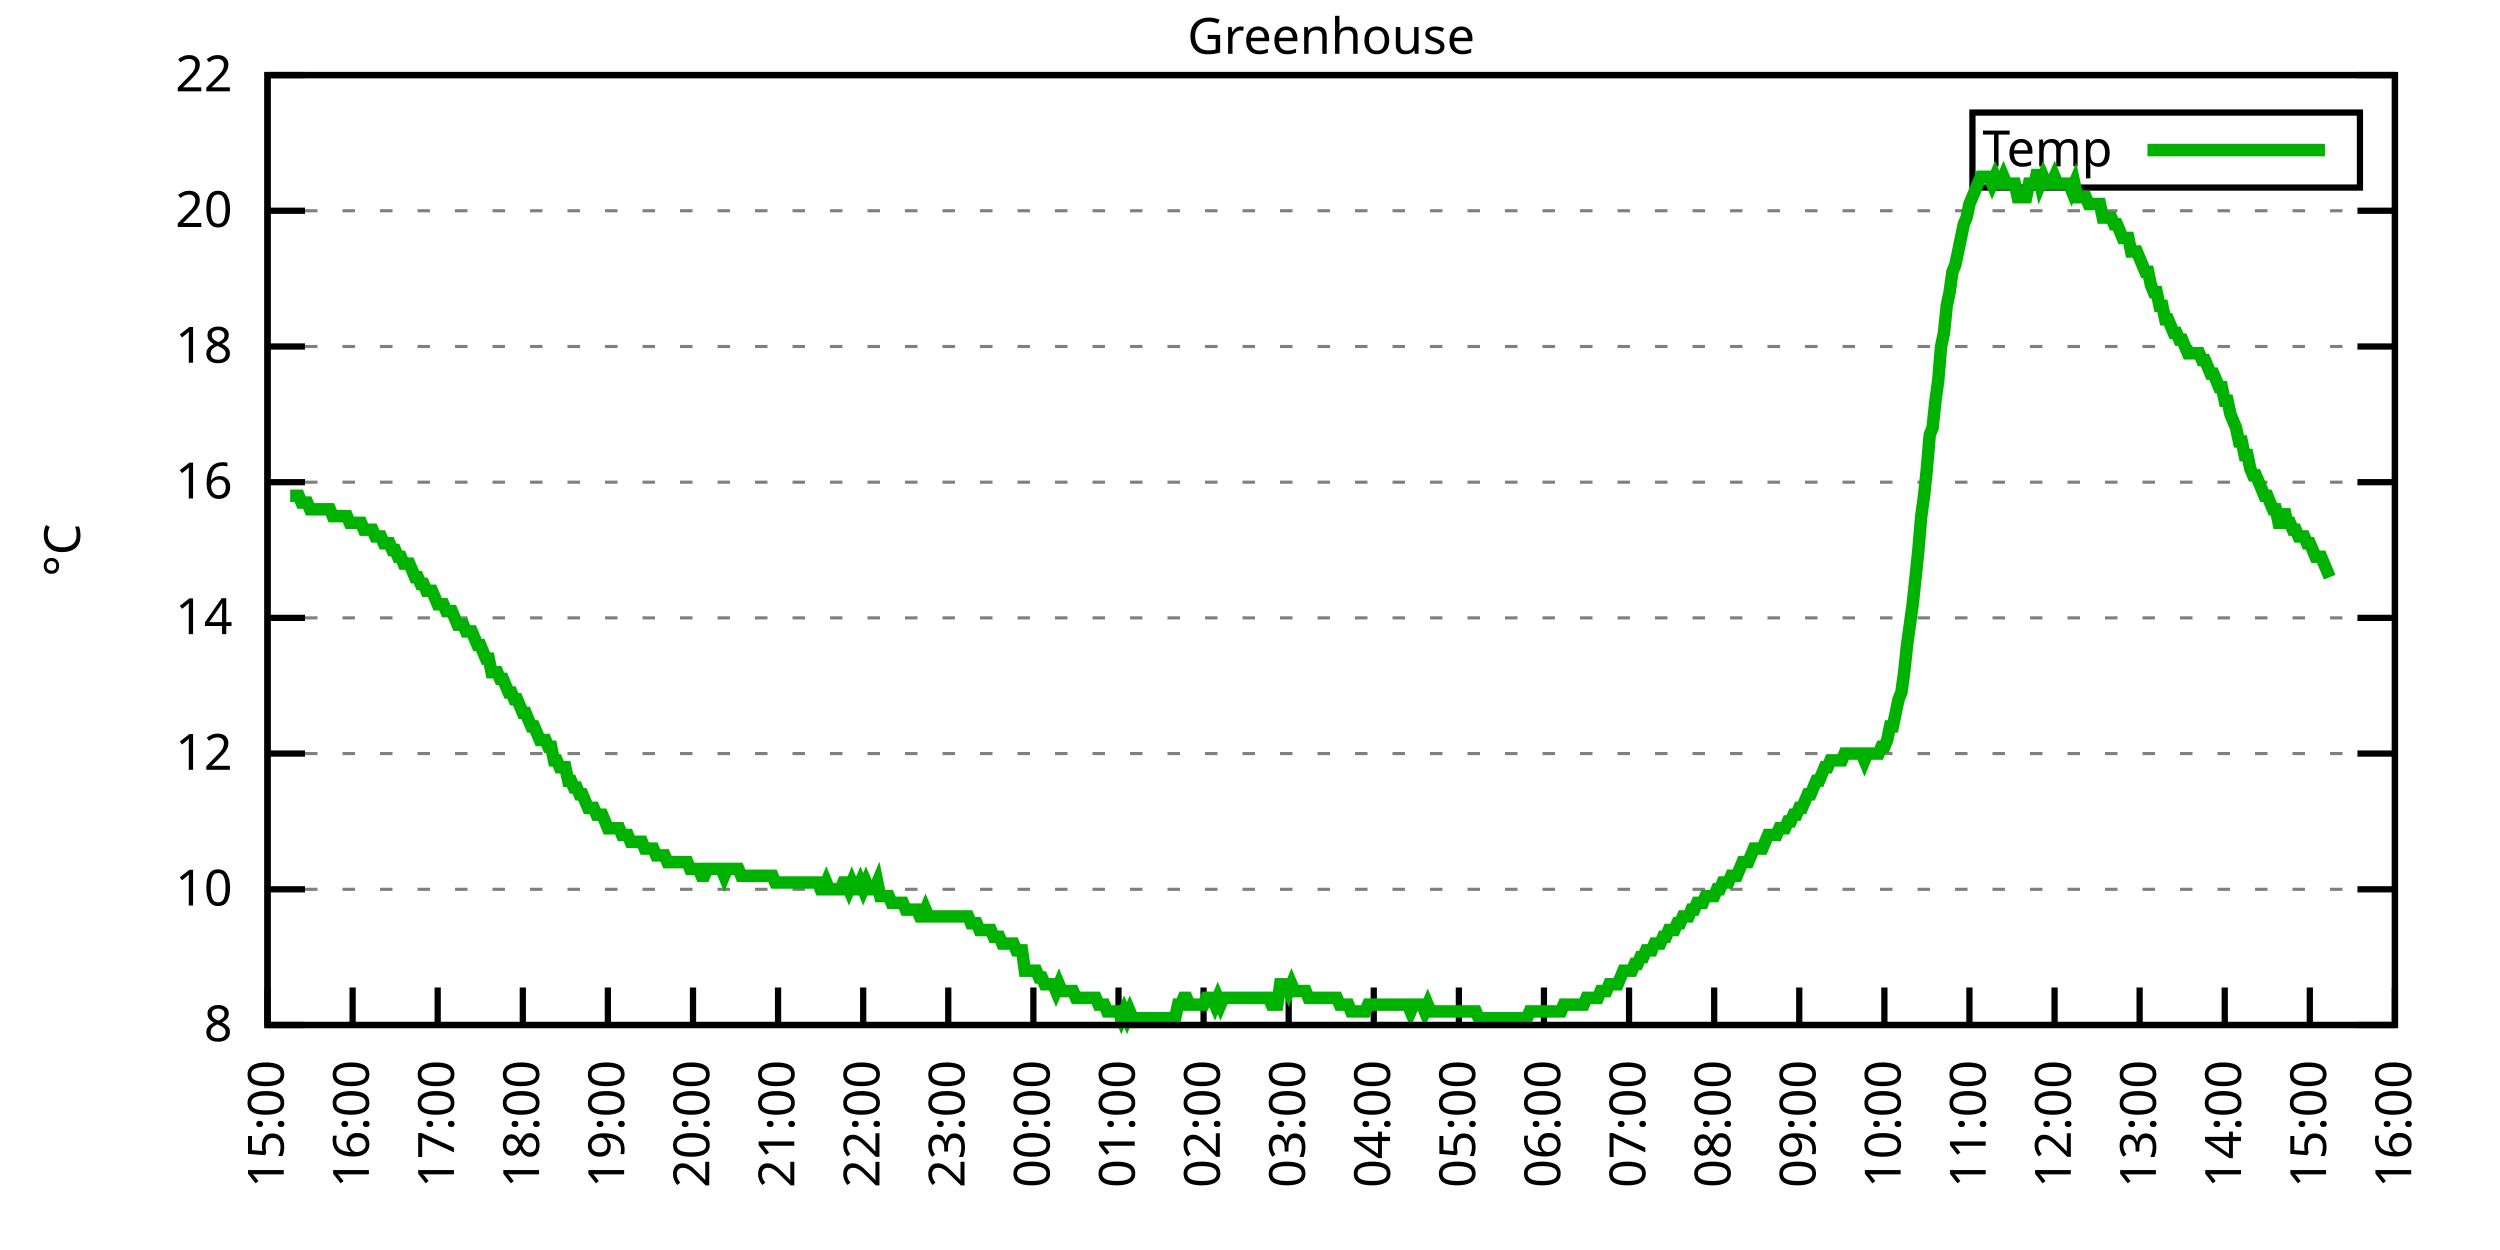
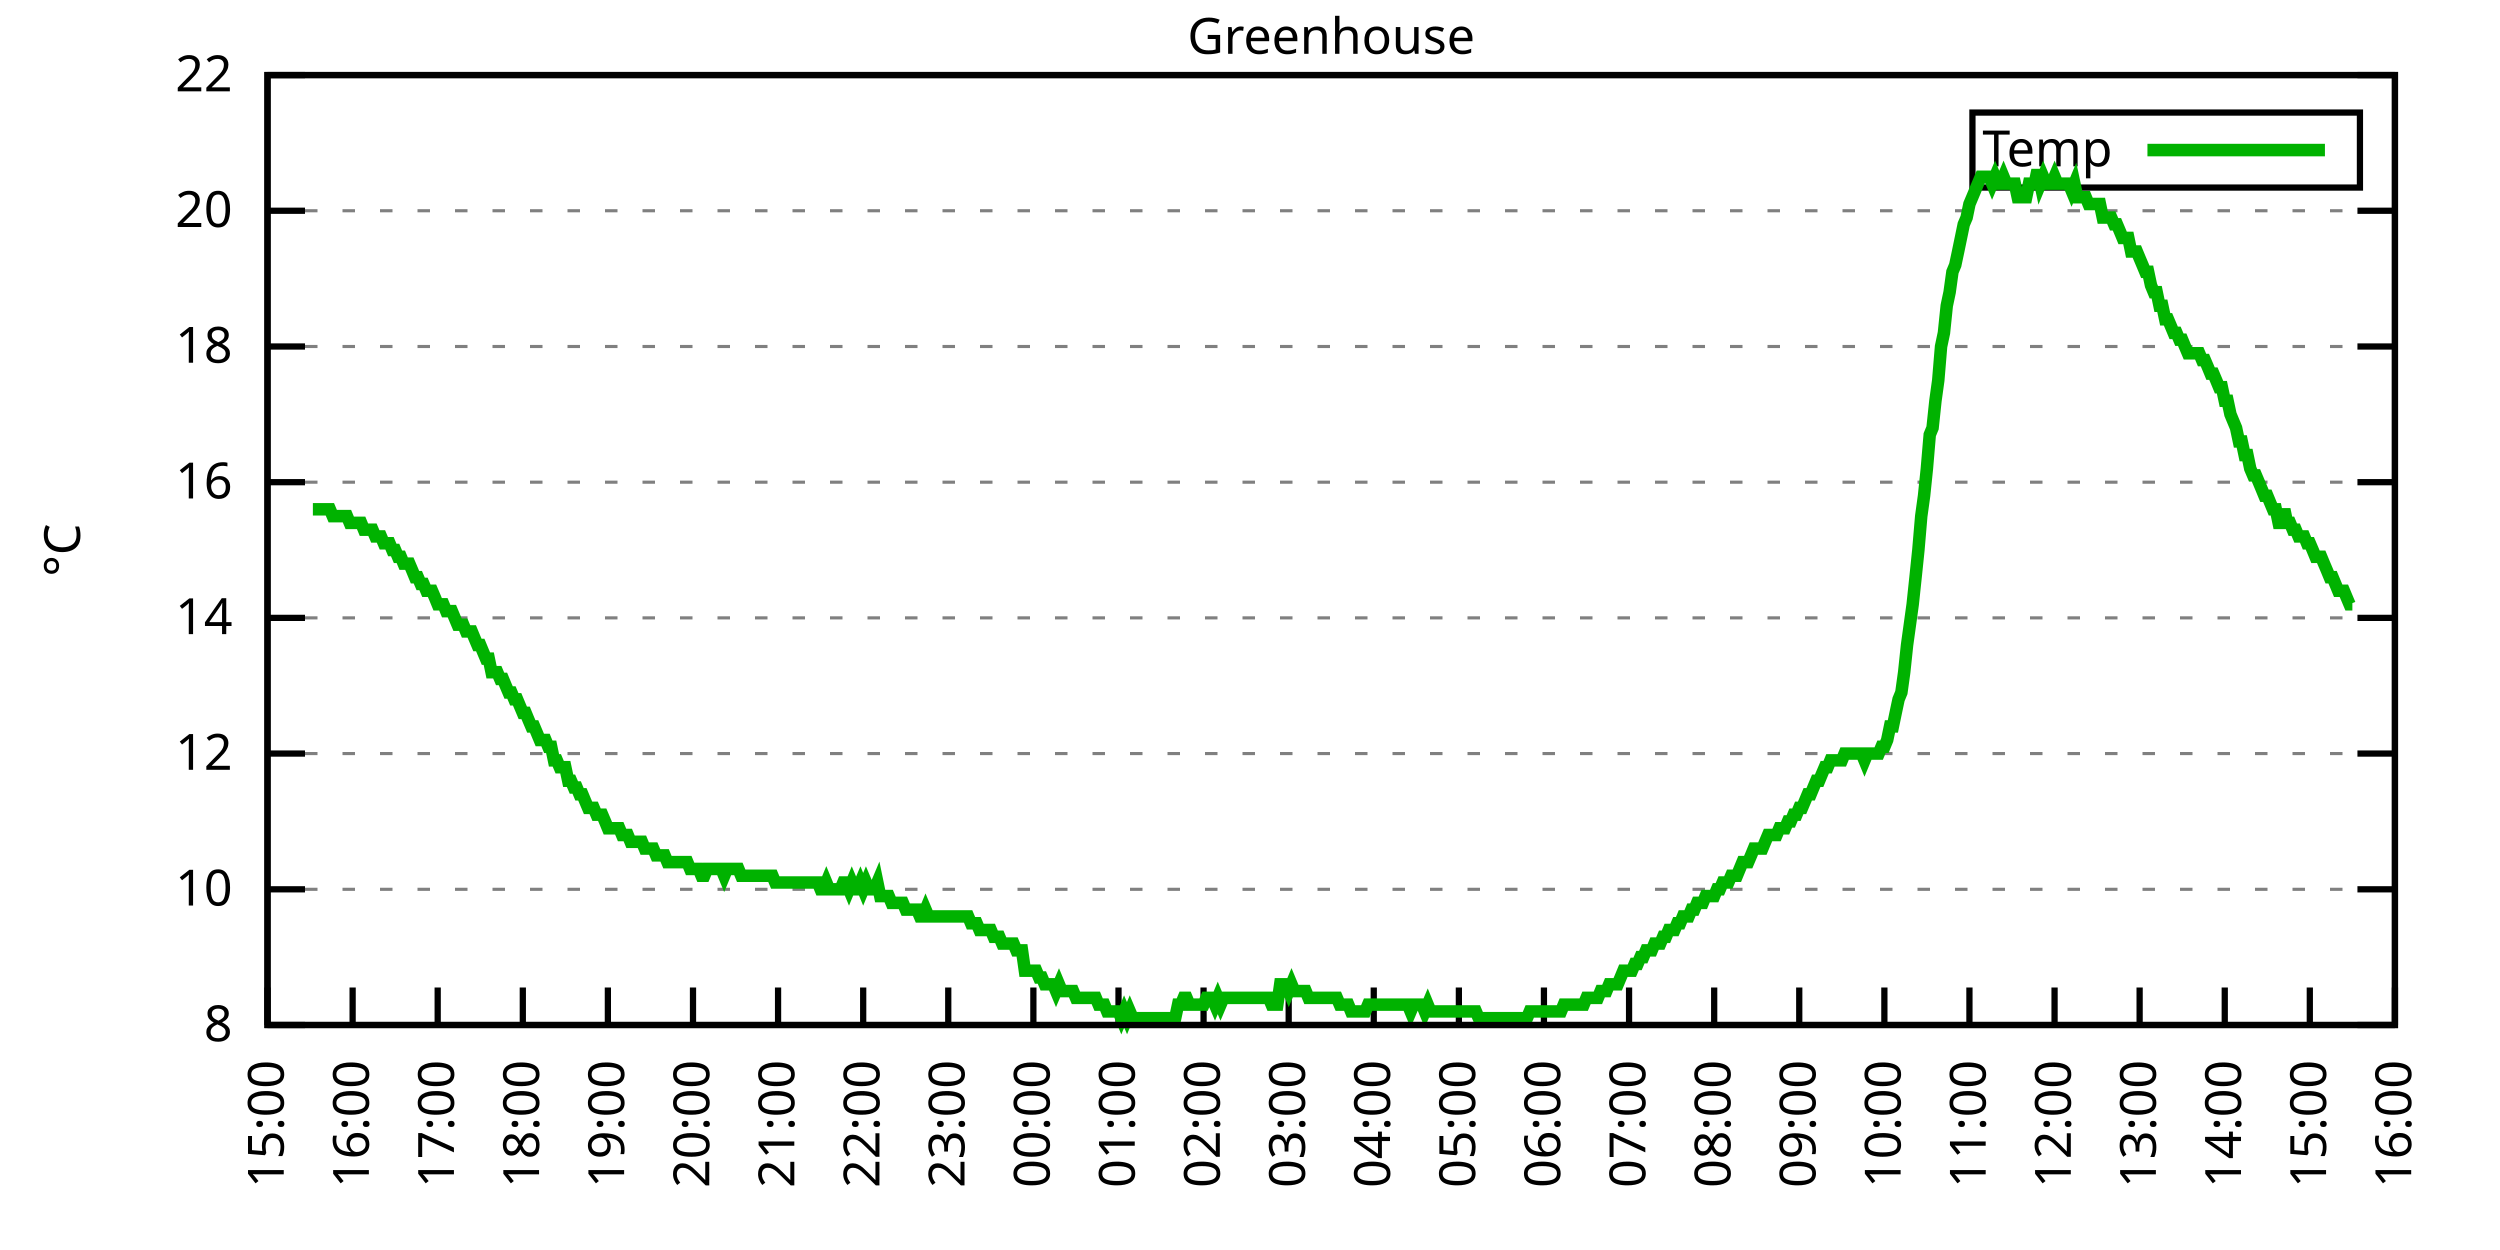
<svg xmlns="http://www.w3.org/2000/svg" xmlns:xlink="http://www.w3.org/1999/xlink" width="400" height="200" viewBox="0 0 400 200">
  <g id="gnuplot_canvas">
    <rect x="0" y="0" width="400" height="200" fill="none" />
    <defs>
      <circle id="gpDot" r="0.5" stroke-width="0.5" stroke="currentColor" />
      <path id="gpPt0" stroke-width="0.333" stroke="currentColor" d="M-1,0 h2 M0,-1 v2" />
      <path id="gpPt1" stroke-width="0.333" stroke="currentColor" d="M-1,-1 L1,1 M1,-1 L-1,1" />
      <path id="gpPt2" stroke-width="0.333" stroke="currentColor" d="M-1,0 L1,0 M0,-1 L0,1 M-1,-1 L1,1 M-1,1 L1,-1" />
      <rect id="gpPt3" stroke-width="0.333" stroke="currentColor" x="-1" y="-1" width="2" height="2" />
      <rect id="gpPt4" stroke-width="0.333" stroke="currentColor" fill="currentColor" x="-1" y="-1" width="2" height="2" />
      <circle id="gpPt5" stroke-width="0.333" stroke="currentColor" cx="0" cy="0" r="1" />
      <use xlink:href="#gpPt5" id="gpPt6" fill="currentColor" stroke="none" />
      <path id="gpPt7" stroke-width="0.333" stroke="currentColor" d="M0,-1.33 L-1.33,0.67 L1.33,0.67 z" />
      <use xlink:href="#gpPt7" id="gpPt8" fill="currentColor" stroke="none" />
      <use xlink:href="#gpPt7" id="gpPt9" stroke="currentColor" transform="rotate(180)" />
      <use xlink:href="#gpPt9" id="gpPt10" fill="currentColor" stroke="none" />
      <use xlink:href="#gpPt3" id="gpPt11" stroke="currentColor" transform="rotate(45)" />
      <use xlink:href="#gpPt11" id="gpPt12" fill="currentColor" stroke="none" />
      <path id="gpPt13" stroke-width="0.333" stroke="currentColor" d="M0,1.330 L1.265,0.411 L0.782,-1.067 L-0.782,-1.076 L-1.265,0.411 z" />
      <use xlink:href="#gpPt13" id="gpPt14" fill="currentColor" stroke="none" />
      <filter id="textbox" filterUnits="objectBoundingBox" x="0" y="0" height="1" width="1">
        <feFlood flood-color="white" flood-opacity="1" result="bgnd" />
        <feComposite in="SourceGraphic" in2="bgnd" operator="atop" />
      </filter>
      <filter id="greybox" filterUnits="objectBoundingBox" x="0" y="0" height="1" width="1">
        <feFlood flood-color="lightgrey" flood-opacity="1" result="grey" />
        <feComposite in="SourceGraphic" in2="grey" operator="atop" />
      </filter>
    </defs>
    <g fill="none" color="white" stroke="currentColor" stroke-width="1.00" stroke-linecap="butt" stroke-linejoin="miter">
</g>
    <g fill="none" color="black" stroke="currentColor" stroke-width="1.00" stroke-linecap="butt" stroke-linejoin="miter">
      <g stroke="none" shape-rendering="crispEdges">
        <polygon fill="rgb(255, 255, 255)" points="42.80,164.00 383.18,164.00 383.18,12.02 42.80,12.02 " />
      </g>
    </g>
    <g fill="none" color="black" stroke="currentColor" stroke-width="1.00" stroke-linecap="butt" stroke-linejoin="miter">
</g>
    <g fill="none" color="black" stroke="black" stroke-width="0.50" stroke-linecap="butt" stroke-linejoin="miter">
</g>
    <g fill="none" color="gray" stroke="currentColor" stroke-width="0.50" stroke-linecap="butt" stroke-linejoin="miter">
      <path stroke="gray" stroke-dasharray="2,4" class="gridline" d="M42.80,164.00 L383.19,164.00  " />
    </g>
    <g fill="none" color="gray" stroke="gray" stroke-width="1.00" stroke-linecap="butt" stroke-linejoin="miter">
</g>
    <g fill="none" color="black" stroke="currentColor" stroke-width="1.00" stroke-linecap="butt" stroke-linejoin="miter">
      <path stroke="black" d="M42.80,164.00 L48.80,164.00 M383.19,164.00 L377.19,164.00  " />
      <g transform="translate(37.20,166.60)" stroke="none" fill="black" font-family="Sans" font-size="8.00" text-anchor="end">
        <text>
          <tspan font-family="Sans"> 8</tspan>
        </text>
      </g>
    </g>
    <g fill="none" color="black" stroke="currentColor" stroke-width="1.00" stroke-linecap="butt" stroke-linejoin="miter">
</g>
    <g fill="none" color="black" stroke="black" stroke-width="0.50" stroke-linecap="butt" stroke-linejoin="miter">
</g>
    <g fill="none" color="gray" stroke="currentColor" stroke-width="0.50" stroke-linecap="butt" stroke-linejoin="miter">
      <path stroke="gray" stroke-dasharray="2,4" class="gridline" d="M42.80,142.29 L383.19,142.29  " />
    </g>
    <g fill="none" color="gray" stroke="gray" stroke-width="1.00" stroke-linecap="butt" stroke-linejoin="miter">
</g>
    <g fill="none" color="black" stroke="currentColor" stroke-width="1.00" stroke-linecap="butt" stroke-linejoin="miter">
      <path stroke="black" d="M42.80,142.29 L48.80,142.29 M383.19,142.29 L377.19,142.29  " />
      <g transform="translate(37.20,144.89)" stroke="none" fill="black" font-family="Sans" font-size="8.00" text-anchor="end">
        <text>
          <tspan font-family="Sans"> 10</tspan>
        </text>
      </g>
    </g>
    <g fill="none" color="black" stroke="currentColor" stroke-width="1.00" stroke-linecap="butt" stroke-linejoin="miter">
</g>
    <g fill="none" color="black" stroke="black" stroke-width="0.50" stroke-linecap="butt" stroke-linejoin="miter">
</g>
    <g fill="none" color="gray" stroke="currentColor" stroke-width="0.50" stroke-linecap="butt" stroke-linejoin="miter">
      <path stroke="gray" stroke-dasharray="2,4" class="gridline" d="M42.80,120.57 L383.19,120.57  " />
    </g>
    <g fill="none" color="gray" stroke="gray" stroke-width="1.00" stroke-linecap="butt" stroke-linejoin="miter">
</g>
    <g fill="none" color="black" stroke="currentColor" stroke-width="1.00" stroke-linecap="butt" stroke-linejoin="miter">
      <path stroke="black" d="M42.80,120.57 L48.80,120.57 M383.19,120.57 L377.19,120.57  " />
      <g transform="translate(37.20,123.17)" stroke="none" fill="black" font-family="Sans" font-size="8.00" text-anchor="end">
        <text>
          <tspan font-family="Sans"> 12</tspan>
        </text>
      </g>
    </g>
    <g fill="none" color="black" stroke="currentColor" stroke-width="1.00" stroke-linecap="butt" stroke-linejoin="miter">
</g>
    <g fill="none" color="black" stroke="black" stroke-width="0.50" stroke-linecap="butt" stroke-linejoin="miter">
</g>
    <g fill="none" color="gray" stroke="currentColor" stroke-width="0.50" stroke-linecap="butt" stroke-linejoin="miter">
      <path stroke="gray" stroke-dasharray="2,4" class="gridline" d="M42.80,98.86 L383.19,98.86  " />
    </g>
    <g fill="none" color="gray" stroke="gray" stroke-width="1.00" stroke-linecap="butt" stroke-linejoin="miter">
</g>
    <g fill="none" color="black" stroke="currentColor" stroke-width="1.00" stroke-linecap="butt" stroke-linejoin="miter">
      <path stroke="black" d="M42.80,98.86 L48.80,98.86 M383.19,98.86 L377.19,98.86  " />
      <g transform="translate(37.20,101.46)" stroke="none" fill="black" font-family="Sans" font-size="8.00" text-anchor="end">
        <text>
          <tspan font-family="Sans"> 14</tspan>
        </text>
      </g>
    </g>
    <g fill="none" color="black" stroke="currentColor" stroke-width="1.00" stroke-linecap="butt" stroke-linejoin="miter">
</g>
    <g fill="none" color="black" stroke="black" stroke-width="0.50" stroke-linecap="butt" stroke-linejoin="miter">
</g>
    <g fill="none" color="gray" stroke="currentColor" stroke-width="0.50" stroke-linecap="butt" stroke-linejoin="miter">
      <path stroke="gray" stroke-dasharray="2,4" class="gridline" d="M42.80,77.15 L383.19,77.15  " />
    </g>
    <g fill="none" color="gray" stroke="gray" stroke-width="1.00" stroke-linecap="butt" stroke-linejoin="miter">
</g>
    <g fill="none" color="black" stroke="currentColor" stroke-width="1.00" stroke-linecap="butt" stroke-linejoin="miter">
      <path stroke="black" d="M42.80,77.15 L48.80,77.15 M383.19,77.15 L377.19,77.15  " />
      <g transform="translate(37.20,79.75)" stroke="none" fill="black" font-family="Sans" font-size="8.00" text-anchor="end">
        <text>
          <tspan font-family="Sans"> 16</tspan>
        </text>
      </g>
    </g>
    <g fill="none" color="black" stroke="currentColor" stroke-width="1.00" stroke-linecap="butt" stroke-linejoin="miter">
</g>
    <g fill="none" color="black" stroke="black" stroke-width="0.50" stroke-linecap="butt" stroke-linejoin="miter">
</g>
    <g fill="none" color="gray" stroke="currentColor" stroke-width="0.50" stroke-linecap="butt" stroke-linejoin="miter">
      <path stroke="gray" stroke-dasharray="2,4" class="gridline" d="M42.80,55.44 L383.19,55.44  " />
    </g>
    <g fill="none" color="gray" stroke="gray" stroke-width="1.00" stroke-linecap="butt" stroke-linejoin="miter">
</g>
    <g fill="none" color="black" stroke="currentColor" stroke-width="1.00" stroke-linecap="butt" stroke-linejoin="miter">
      <path stroke="black" d="M42.80,55.44 L48.80,55.44 M383.19,55.44 L377.19,55.44  " />
      <g transform="translate(37.20,58.04)" stroke="none" fill="black" font-family="Sans" font-size="8.00" text-anchor="end">
        <text>
          <tspan font-family="Sans"> 18</tspan>
        </text>
      </g>
    </g>
    <g fill="none" color="black" stroke="currentColor" stroke-width="1.00" stroke-linecap="butt" stroke-linejoin="miter">
</g>
    <g fill="none" color="black" stroke="black" stroke-width="0.50" stroke-linecap="butt" stroke-linejoin="miter">
</g>
    <g fill="none" color="gray" stroke="currentColor" stroke-width="0.50" stroke-linecap="butt" stroke-linejoin="miter">
      <path stroke="gray" stroke-dasharray="2,4" class="gridline" d="M42.80,33.72 L383.19,33.72  " />
    </g>
    <g fill="none" color="gray" stroke="gray" stroke-width="1.00" stroke-linecap="butt" stroke-linejoin="miter">
</g>
    <g fill="none" color="black" stroke="currentColor" stroke-width="1.00" stroke-linecap="butt" stroke-linejoin="miter">
      <path stroke="black" d="M42.80,33.72 L48.80,33.72 M383.19,33.72 L377.19,33.72  " />
      <g transform="translate(37.20,36.32)" stroke="none" fill="black" font-family="Sans" font-size="8.00" text-anchor="end">
        <text>
          <tspan font-family="Sans"> 20</tspan>
        </text>
      </g>
    </g>
    <g fill="none" color="black" stroke="currentColor" stroke-width="1.00" stroke-linecap="butt" stroke-linejoin="miter">
</g>
    <g fill="none" color="black" stroke="black" stroke-width="0.50" stroke-linecap="butt" stroke-linejoin="miter">
</g>
    <g fill="none" color="gray" stroke="currentColor" stroke-width="0.50" stroke-linecap="butt" stroke-linejoin="miter">
      <path stroke="gray" stroke-dasharray="2,4" class="gridline" d="M42.80,12.01 L383.19,12.01  " />
    </g>
    <g fill="none" color="gray" stroke="gray" stroke-width="1.00" stroke-linecap="butt" stroke-linejoin="miter">
</g>
    <g fill="none" color="black" stroke="currentColor" stroke-width="1.00" stroke-linecap="butt" stroke-linejoin="miter">
      <path stroke="black" d="M42.80,12.01 L48.80,12.01 M383.19,12.01 L377.19,12.01  " />
      <g transform="translate(37.20,14.61)" stroke="none" fill="black" font-family="Sans" font-size="8.00" text-anchor="end">
        <text>
          <tspan font-family="Sans"> 22</tspan>
        </text>
      </g>
    </g>
    <g fill="none" color="black" stroke="currentColor" stroke-width="1.00" stroke-linecap="butt" stroke-linejoin="miter">
      <path stroke="black" d="M42.80,164.00 L42.80,158.00  " />
      <g transform="translate(45.40,169.60) rotate(270.00)" stroke="none" fill="black" font-family="Sans" font-size="8.00" text-anchor="end">
        <text>
          <tspan font-family="Sans">15:00</tspan>
        </text>
      </g>
    </g>
    <g fill="none" color="black" stroke="currentColor" stroke-width="1.00" stroke-linecap="butt" stroke-linejoin="miter">
      <path stroke="black" d="M56.42,164.00 L56.42,158.00  " />
      <g transform="translate(59.02,169.60) rotate(270.00)" stroke="none" fill="black" font-family="Sans" font-size="8.00" text-anchor="end">
        <text>
          <tspan font-family="Sans">16:00</tspan>
        </text>
      </g>
    </g>
    <g fill="none" color="black" stroke="currentColor" stroke-width="1.00" stroke-linecap="butt" stroke-linejoin="miter">
      <path stroke="black" d="M70.03,164.00 L70.03,158.00  " />
      <g transform="translate(72.63,169.60) rotate(270.00)" stroke="none" fill="black" font-family="Sans" font-size="8.00" text-anchor="end">
        <text>
          <tspan font-family="Sans">17:00</tspan>
        </text>
      </g>
    </g>
    <g fill="none" color="black" stroke="currentColor" stroke-width="1.00" stroke-linecap="butt" stroke-linejoin="miter">
      <path stroke="black" d="M83.65,164.00 L83.65,158.00  " />
      <g transform="translate(86.25,169.60) rotate(270.00)" stroke="none" fill="black" font-family="Sans" font-size="8.00" text-anchor="end">
        <text>
          <tspan font-family="Sans">18:00</tspan>
        </text>
      </g>
    </g>
    <g fill="none" color="black" stroke="currentColor" stroke-width="1.00" stroke-linecap="butt" stroke-linejoin="miter">
      <path stroke="black" d="M97.26,164.00 L97.26,158.00  " />
      <g transform="translate(99.86,169.60) rotate(270.00)" stroke="none" fill="black" font-family="Sans" font-size="8.00" text-anchor="end">
        <text>
          <tspan font-family="Sans">19:00</tspan>
        </text>
      </g>
    </g>
    <g fill="none" color="black" stroke="currentColor" stroke-width="1.00" stroke-linecap="butt" stroke-linejoin="miter">
      <path stroke="black" d="M110.88,164.00 L110.88,158.00  " />
      <g transform="translate(113.48,169.60) rotate(270.00)" stroke="none" fill="black" font-family="Sans" font-size="8.00" text-anchor="end">
        <text>
          <tspan font-family="Sans">20:00</tspan>
        </text>
      </g>
    </g>
    <g fill="none" color="black" stroke="currentColor" stroke-width="1.00" stroke-linecap="butt" stroke-linejoin="miter">
      <path stroke="black" d="M124.49,164.00 L124.49,158.00  " />
      <g transform="translate(127.09,169.60) rotate(270.00)" stroke="none" fill="black" font-family="Sans" font-size="8.00" text-anchor="end">
        <text>
          <tspan font-family="Sans">21:00</tspan>
        </text>
      </g>
    </g>
    <g fill="none" color="black" stroke="currentColor" stroke-width="1.00" stroke-linecap="butt" stroke-linejoin="miter">
      <path stroke="black" d="M138.11,164.00 L138.11,158.00  " />
      <g transform="translate(140.71,169.60) rotate(270.00)" stroke="none" fill="black" font-family="Sans" font-size="8.00" text-anchor="end">
        <text>
          <tspan font-family="Sans">22:00</tspan>
        </text>
      </g>
    </g>
    <g fill="none" color="black" stroke="currentColor" stroke-width="1.00" stroke-linecap="butt" stroke-linejoin="miter">
      <path stroke="black" d="M151.72,164.00 L151.72,158.00  " />
      <g transform="translate(154.32,169.60) rotate(270.00)" stroke="none" fill="black" font-family="Sans" font-size="8.00" text-anchor="end">
        <text>
          <tspan font-family="Sans">23:00</tspan>
        </text>
      </g>
    </g>
    <g fill="none" color="black" stroke="currentColor" stroke-width="1.00" stroke-linecap="butt" stroke-linejoin="miter">
      <path stroke="black" d="M165.34,164.00 L165.34,158.00  " />
      <g transform="translate(167.94,169.60) rotate(270.00)" stroke="none" fill="black" font-family="Sans" font-size="8.00" text-anchor="end">
        <text>
          <tspan font-family="Sans">00:00</tspan>
        </text>
      </g>
    </g>
    <g fill="none" color="black" stroke="currentColor" stroke-width="1.00" stroke-linecap="butt" stroke-linejoin="miter">
      <path stroke="black" d="M178.96,164.00 L178.96,158.00  " />
      <g transform="translate(181.56,169.60) rotate(270.00)" stroke="none" fill="black" font-family="Sans" font-size="8.00" text-anchor="end">
        <text>
          <tspan font-family="Sans">01:00</tspan>
        </text>
      </g>
    </g>
    <g fill="none" color="black" stroke="currentColor" stroke-width="1.00" stroke-linecap="butt" stroke-linejoin="miter">
      <path stroke="black" d="M192.57,164.00 L192.57,158.00  " />
      <g transform="translate(195.17,169.60) rotate(270.00)" stroke="none" fill="black" font-family="Sans" font-size="8.00" text-anchor="end">
        <text>
          <tspan font-family="Sans">02:00</tspan>
        </text>
      </g>
    </g>
    <g fill="none" color="black" stroke="currentColor" stroke-width="1.00" stroke-linecap="butt" stroke-linejoin="miter">
      <path stroke="black" d="M206.19,164.00 L206.19,158.00  " />
      <g transform="translate(208.79,169.60) rotate(270.00)" stroke="none" fill="black" font-family="Sans" font-size="8.00" text-anchor="end">
        <text>
          <tspan font-family="Sans">03:00</tspan>
        </text>
      </g>
    </g>
    <g fill="none" color="black" stroke="currentColor" stroke-width="1.00" stroke-linecap="butt" stroke-linejoin="miter">
      <path stroke="black" d="M219.80,164.00 L219.80,158.00  " />
      <g transform="translate(222.40,169.60) rotate(270.00)" stroke="none" fill="black" font-family="Sans" font-size="8.00" text-anchor="end">
        <text>
          <tspan font-family="Sans">04:00</tspan>
        </text>
      </g>
    </g>
    <g fill="none" color="black" stroke="currentColor" stroke-width="1.00" stroke-linecap="butt" stroke-linejoin="miter">
      <path stroke="black" d="M233.42,164.00 L233.42,158.00  " />
      <g transform="translate(236.02,169.60) rotate(270.00)" stroke="none" fill="black" font-family="Sans" font-size="8.00" text-anchor="end">
        <text>
          <tspan font-family="Sans">05:00</tspan>
        </text>
      </g>
    </g>
    <g fill="none" color="black" stroke="currentColor" stroke-width="1.00" stroke-linecap="butt" stroke-linejoin="miter">
      <path stroke="black" d="M247.03,164.00 L247.03,158.00  " />
      <g transform="translate(249.63,169.60) rotate(270.00)" stroke="none" fill="black" font-family="Sans" font-size="8.00" text-anchor="end">
        <text>
          <tspan font-family="Sans">06:00</tspan>
        </text>
      </g>
    </g>
    <g fill="none" color="black" stroke="currentColor" stroke-width="1.00" stroke-linecap="butt" stroke-linejoin="miter">
      <path stroke="black" d="M260.65,164.00 L260.65,158.00  " />
      <g transform="translate(263.25,169.60) rotate(270.00)" stroke="none" fill="black" font-family="Sans" font-size="8.00" text-anchor="end">
        <text>
          <tspan font-family="Sans">07:00</tspan>
        </text>
      </g>
    </g>
    <g fill="none" color="black" stroke="currentColor" stroke-width="1.00" stroke-linecap="butt" stroke-linejoin="miter">
      <path stroke="black" d="M274.27,164.00 L274.27,158.00  " />
      <g transform="translate(276.87,169.60) rotate(270.00)" stroke="none" fill="black" font-family="Sans" font-size="8.00" text-anchor="end">
        <text>
          <tspan font-family="Sans">08:00</tspan>
        </text>
      </g>
    </g>
    <g fill="none" color="black" stroke="currentColor" stroke-width="1.00" stroke-linecap="butt" stroke-linejoin="miter">
      <path stroke="black" d="M287.88,164.00 L287.88,158.00  " />
      <g transform="translate(290.48,169.60) rotate(270.00)" stroke="none" fill="black" font-family="Sans" font-size="8.00" text-anchor="end">
        <text>
          <tspan font-family="Sans">09:00</tspan>
        </text>
      </g>
    </g>
    <g fill="none" color="black" stroke="currentColor" stroke-width="1.00" stroke-linecap="butt" stroke-linejoin="miter">
      <path stroke="black" d="M301.50,164.00 L301.50,158.00  " />
      <g transform="translate(304.10,169.60) rotate(270.00)" stroke="none" fill="black" font-family="Sans" font-size="8.00" text-anchor="end">
        <text>
          <tspan font-family="Sans">10:00</tspan>
        </text>
      </g>
    </g>
    <g fill="none" color="black" stroke="currentColor" stroke-width="1.00" stroke-linecap="butt" stroke-linejoin="miter">
      <path stroke="black" d="M315.11,164.00 L315.11,158.00  " />
      <g transform="translate(317.71,169.60) rotate(270.00)" stroke="none" fill="black" font-family="Sans" font-size="8.00" text-anchor="end">
        <text>
          <tspan font-family="Sans">11:00</tspan>
        </text>
      </g>
    </g>
    <g fill="none" color="black" stroke="currentColor" stroke-width="1.00" stroke-linecap="butt" stroke-linejoin="miter">
      <path stroke="black" d="M328.73,164.00 L328.73,158.00  " />
      <g transform="translate(331.33,169.60) rotate(270.00)" stroke="none" fill="black" font-family="Sans" font-size="8.00" text-anchor="end">
        <text>
          <tspan font-family="Sans">12:00</tspan>
        </text>
      </g>
    </g>
    <g fill="none" color="black" stroke="currentColor" stroke-width="1.00" stroke-linecap="butt" stroke-linejoin="miter">
      <path stroke="black" d="M342.34,164.00 L342.34,158.00  " />
      <g transform="translate(344.94,169.60) rotate(270.00)" stroke="none" fill="black" font-family="Sans" font-size="8.00" text-anchor="end">
        <text>
          <tspan font-family="Sans">13:00</tspan>
        </text>
      </g>
    </g>
    <g fill="none" color="black" stroke="currentColor" stroke-width="1.00" stroke-linecap="butt" stroke-linejoin="miter">
      <path stroke="black" d="M355.96,164.00 L355.96,158.00  " />
      <g transform="translate(358.56,169.60) rotate(270.00)" stroke="none" fill="black" font-family="Sans" font-size="8.00" text-anchor="end">
        <text>
          <tspan font-family="Sans">14:00</tspan>
        </text>
      </g>
    </g>
    <g fill="none" color="black" stroke="currentColor" stroke-width="1.00" stroke-linecap="butt" stroke-linejoin="miter">
      <path stroke="black" d="M369.57,164.00 L369.57,158.00  " />
      <g transform="translate(372.17,169.60) rotate(270.00)" stroke="none" fill="black" font-family="Sans" font-size="8.00" text-anchor="end">
        <text>
          <tspan font-family="Sans">15:00</tspan>
        </text>
      </g>
    </g>
    <g fill="none" color="black" stroke="currentColor" stroke-width="1.00" stroke-linecap="butt" stroke-linejoin="miter">
      <path stroke="black" d="M383.19,164.00 L383.19,158.00  " />
      <g transform="translate(385.79,169.60) rotate(270.00)" stroke="none" fill="black" font-family="Sans" font-size="8.00" text-anchor="end">
        <text>
          <tspan font-family="Sans">16:00</tspan>
        </text>
      </g>
    </g>
    <g fill="none" color="black" stroke="currentColor" stroke-width="1.00" stroke-linecap="butt" stroke-linejoin="miter">
</g>
    <g fill="none" color="black" stroke="currentColor" stroke-width="1.00" stroke-linecap="butt" stroke-linejoin="miter">
      <path stroke="black" d="M42.80,12.01 L42.80,164.00 L383.19,164.00 L383.19,12.01 L42.80,12.01 Z  " />
    </g>
    <g fill="none" color="black" stroke="currentColor" stroke-width="1.00" stroke-linecap="butt" stroke-linejoin="miter">
</g>
    <g fill="none" color="black" stroke="currentColor" stroke-width="1.00" stroke-linecap="butt" stroke-linejoin="miter">
      <path stroke="black" d="M315.59,30.01 L315.59,18.01 L377.59,18.01 L377.59,30.01 L315.59,30.01 Z  " />
    </g>
    <g id="Greenhouse_plot_1">
      <g fill="none" color="white" stroke="black" stroke-width="2.00" stroke-linecap="butt" stroke-linejoin="miter">
</g>
      <g fill="none" color="black" stroke="currentColor" stroke-width="2.00" stroke-linecap="butt" stroke-linejoin="miter">
        <g transform="translate(337.99,26.61)" stroke="none" fill="black" font-family="Sans" font-size="8.00" text-anchor="end">
          <text>
            <tspan font-family="Sans">Temp</tspan>
          </text>
        </g>
      </g>
      <g fill="none" color="black" stroke="currentColor" stroke-width="2.00" stroke-linecap="butt" stroke-linejoin="miter">
-         <path stroke="rgb(  0, 178,   0)" d="M343.59,24.01 L371.99,24.01 M46.43,79.32 L46.88,79.32 L47.34,79.32 L47.79,79.32 L48.25,80.41 L48.70,80.41   L49.15,80.41 L49.61,81.49 L50.06,81.49 L50.52,81.49 L50.97,81.49 L51.42,81.49 L51.88,81.49 L52.33,81.49   L52.78,81.49 L53.24,82.58 L53.69,82.58 L54.15,82.58 L54.60,82.58 L55.05,82.58 L55.51,82.58 L55.96,83.66   L56.42,83.66 L56.87,83.66 L57.32,83.66 L57.78,83.66 L58.23,84.75 L58.68,84.75 L59.14,84.75 L59.59,84.75   L60.05,85.83 L60.50,85.83 L60.95,85.83 L61.41,86.92 L61.86,86.92 L62.32,86.92 L62.77,88.00 L63.22,88.00   L63.68,89.09 L64.13,89.09 L64.58,90.18 L65.04,90.18 L65.49,90.18 L65.95,91.26 L66.40,92.35 L66.85,92.35   L67.31,93.43 L67.76,93.43 L68.22,94.52 L68.67,94.52 L69.12,94.52 L69.58,95.60 L70.03,96.69 L70.49,96.69   L70.94,96.69 L71.39,97.78 L71.85,97.78 L72.30,97.78 L72.75,98.86 L73.21,99.95 L73.66,99.95 L74.12,99.95   L74.57,101.03 L75.02,101.03 L75.48,101.03 L75.93,102.12 L76.39,103.20 L76.84,103.20 L77.29,104.29 L77.75,105.38   L78.20,105.38 L78.65,107.55 L79.11,107.55 L79.56,107.55 L80.02,108.63 L80.47,108.63 L80.92,109.72 L81.38,110.80   L81.83,110.80 L82.29,111.89 L82.74,111.89 L83.19,112.97 L83.65,114.06 L84.10,114.06 L84.55,115.15 L85.01,116.23   L85.46,116.23 L85.92,117.32 L86.37,118.40 L86.82,118.40 L87.28,118.40 L87.73,119.49 L88.19,119.49 L88.64,121.66   L89.09,121.66 L89.55,122.75 L90.00,122.75 L90.45,122.75 L90.91,124.92 L91.36,124.92 L91.82,126.00 L92.27,126.00   L92.72,127.09 L93.18,127.09 L93.63,128.17 L94.09,129.26 L94.54,129.26 L94.99,129.26 L95.45,130.35 L95.90,130.35   L96.35,130.35 L96.81,131.43 L97.26,132.52 L97.72,132.52 L98.17,132.52 L98.62,132.52 L99.08,132.52 L99.53,133.60   L99.99,133.60 L100.44,133.60 L100.89,134.69 L101.35,134.69 L101.80,134.69 L102.25,134.69 L102.71,134.69 L103.16,135.77   L103.62,135.77 L104.07,135.77 L104.52,135.77 L104.98,136.86 L105.43,136.86 L105.89,136.86 L106.34,136.86 L106.79,137.94   L107.25,137.94 L107.70,137.94 L108.15,137.94 L108.61,137.94 L109.06,137.94 L109.52,137.94 L109.97,137.94 L110.42,139.03   L110.88,139.03 L111.33,139.03 L111.79,139.03 L112.24,140.12 L112.69,140.12 L113.15,139.03 L113.60,139.03 L114.05,139.03   L114.51,139.03 L114.96,139.03 L115.42,139.03 L115.87,140.12 L116.32,139.03 L116.78,139.03 L117.23,139.03 L117.69,139.03   L118.14,139.03 L118.59,140.12 L119.05,140.12 L119.50,140.12 L119.96,140.12 L120.41,140.12 L120.86,140.12 L121.32,140.12   L121.77,140.12 L122.22,140.12 L122.68,140.12 L123.13,140.12 L123.59,140.12 L124.04,141.20 L124.49,141.20 L124.95,141.20   L125.40,141.20 L125.86,141.20 L126.31,141.20 L126.76,141.20 L127.22,141.20 L127.67,141.20 L128.12,141.20 L128.58,141.20   L129.03,141.20 L129.49,141.20 L129.94,141.20 L130.39,141.20 L130.85,141.20 L131.30,142.29 L131.76,142.29 L132.21,141.20   L132.66,142.29 L133.12,142.29 L133.57,142.29 L134.02,142.29 L134.48,142.29 L134.93,141.20 L135.39,141.20 L135.84,142.29   L136.29,141.20 L136.75,142.29 L137.20,142.29 L137.66,141.20 L138.11,142.29 L138.56,141.20 L139.02,142.29 L139.47,142.29   L139.92,142.29 L140.38,141.20 L140.83,143.37 L141.29,143.37 L141.74,143.37 L142.19,143.37 L142.65,144.46 L143.10,144.46   L143.56,144.46 L144.01,144.46 L144.46,144.46 L144.92,145.54 L145.37,145.54 L145.82,145.54 L146.28,145.54 L146.73,145.54   L147.19,146.63 L147.64,146.63 L148.09,145.54 L148.55,146.63 L149.00,146.63 L149.46,146.63 L149.91,146.63 L150.36,146.63   L150.82,146.63 L151.27,146.63 L151.72,146.63 L152.18,146.63 L152.63,146.63 L153.09,146.63 L153.54,146.63 L153.99,146.63   L154.45,146.63 L154.90,146.63 L155.36,147.72 L155.81,147.72 L156.26,147.72 L156.72,148.80 L157.17,148.80 L157.62,148.80   L158.08,148.80 L158.53,148.80 L158.99,149.89 L159.44,149.89 L159.89,149.89 L160.35,150.97 L160.80,150.97 L161.26,150.97   L161.71,150.97 L162.16,150.97 L162.62,152.06 L163.07,152.06 L163.52,152.06 L163.98,155.31 L164.43,155.31 L164.89,155.31   L165.34,155.31 L165.79,155.31 L166.25,156.40 L166.70,156.40 L167.16,157.49 L167.61,157.49 L168.06,157.49 L168.52,157.49   L168.97,158.57 L169.43,157.49 L169.88,158.57 L170.33,158.57 L170.79,158.57 L171.24,158.57 L171.69,158.57 L172.15,159.66   L172.60,159.66 L173.06,159.66 L173.51,159.66 L173.96,159.66 L174.42,159.66 L174.87,159.66 L175.33,159.66 L175.78,160.74   L176.23,160.74 L176.69,160.74 L177.14,161.83 L177.59,161.83 L178.05,161.83 L178.50,161.83 L178.96,161.83 L179.41,162.91   L179.86,161.83 L180.32,162.91 L180.77,161.83 L181.23,162.91 L181.68,162.91 L182.13,162.91 L182.59,162.91 L183.04,162.91   L183.49,162.91 L183.95,162.91 L184.40,162.91 L184.86,162.91 L185.31,162.91 L185.76,162.91 L186.22,162.91 L186.67,162.91   L187.13,162.91 L187.58,162.91 L188.03,162.91 L188.49,160.74 L188.94,160.74 L189.39,159.66 L189.85,159.66 L190.30,160.74   L190.76,160.74 L191.21,160.74 L191.66,160.74 L192.12,160.74 L192.57,160.74 L193.03,159.66 L193.48,159.66 L193.93,159.66   L194.39,160.74 L194.84,159.66 L195.29,160.74 L195.75,159.66 L196.20,159.66 L196.66,159.66 L197.11,159.66 L197.56,159.66   L198.02,159.66 L198.47,159.66 L198.93,159.66 L199.38,159.66 L199.83,159.66 L200.29,159.66 L200.74,159.66 L201.19,159.66   L201.65,159.66 L202.10,159.66 L202.56,159.66 L203.01,159.66 L203.46,160.74 L203.92,160.74 L204.37,160.74 L204.83,157.49   L205.28,157.49 L205.73,157.49 L206.19,158.57 L206.64,157.49 L207.09,158.57 L207.55,158.57 L208.00,158.57 L208.46,158.57   L208.91,158.57 L209.36,159.66 L209.82,159.66 L210.27,159.66 L210.73,159.66 L211.18,159.66 L211.63,159.66 L212.09,159.66   L212.54,159.66 L213.00,159.66 L213.45,159.66 L213.90,159.66 L214.36,160.74 L214.81,160.74 L215.26,160.74 L215.72,160.74   L216.17,161.83 L216.63,161.83 L217.08,161.83 L217.53,161.83 L217.99,161.83 L218.44,161.83 L218.90,160.74 L219.35,160.74   L219.80,160.74 L220.26,160.74 L220.71,160.74 L221.16,160.74 L221.62,160.74 L222.07,160.74 L222.53,160.74 L222.98,160.74   L223.43,160.74 L223.89,160.74 L224.34,160.74 L224.80,160.74 L225.25,160.74 L225.70,161.83 L226.16,160.74 L226.61,160.74   L227.06,160.74 L227.52,160.74 L227.97,161.83 L228.43,160.74 L228.88,161.83 L229.33,161.83 L229.79,161.83 L230.24,161.83   L230.70,161.83 L231.15,161.83 L231.60,161.83 L232.06,161.83 L232.51,161.83 L232.96,161.83 L233.42,161.83 L233.87,161.83   L234.33,161.83 L234.78,161.83 L235.23,161.83 L235.69,161.83 L236.14,161.83 L236.60,162.91 L237.05,162.91 L237.50,162.91   L237.96,162.91 L238.41,162.91 L238.86,162.91 L239.32,162.91 L239.77,162.91 L240.23,162.91 L240.68,162.91 L241.13,162.91   L241.59,162.91 L242.04,162.91 L242.50,162.91 L242.95,162.91 L243.40,162.91 L243.86,162.91 L244.31,162.91 L244.76,161.83   L245.22,161.83 L245.67,161.83 L246.13,161.83 L246.58,161.83 L247.03,161.83 L247.49,161.83 L247.94,161.83 L248.40,161.83   L248.85,161.83 L249.30,161.83 L249.76,161.83 L250.21,160.74 L250.66,160.74 L251.12,160.74 L251.57,160.74 L252.03,160.74   L252.48,160.74 L252.93,160.74 L253.39,160.74 L253.84,159.66 L254.30,159.66 L254.75,159.66 L255.20,159.66 L255.66,159.66   L256.11,158.57 L256.56,158.57 L257.02,158.57 L257.47,157.49 L257.93,157.49 L258.38,157.49 L258.83,157.49 L259.29,156.40   L259.74,155.31 L260.20,155.31 L260.65,155.31 L261.10,155.31 L261.56,154.23 L262.01,154.23 L262.47,153.14 L262.92,153.14   L263.37,152.06 L263.83,152.06 L264.28,152.06 L264.73,150.97 L265.19,150.97 L265.64,150.97 L266.10,149.89 L266.55,149.89   L267.00,148.80 L267.46,148.80 L267.91,148.80 L268.37,147.72 L268.82,147.72 L269.27,146.63 L269.73,146.63 L270.18,146.63   L270.63,145.54 L271.09,145.54 L271.54,144.46 L272.00,144.46 L272.45,144.46 L272.90,143.37 L273.36,143.37 L273.81,143.37   L274.27,143.37 L274.72,142.29 L275.17,142.29 L275.63,141.20 L276.08,141.20 L276.53,141.20 L276.99,140.12 L277.44,140.12   L277.90,140.12 L278.35,139.03 L278.80,137.94 L279.26,137.94 L279.71,137.94 L280.17,136.86 L280.62,135.77 L281.07,135.77   L281.53,135.77 L281.98,135.77 L282.43,134.69 L282.89,133.60 L283.34,133.60 L283.80,133.60 L284.25,133.60 L284.70,132.52   L285.16,132.52 L285.61,132.52 L286.07,131.43 L286.52,131.43 L286.97,130.35 L287.43,130.35 L287.88,129.26 L288.33,129.26   L288.79,128.17 L289.24,127.09 L289.70,127.09 L290.15,126.00 L290.60,124.92 L291.06,124.92 L291.51,123.83 L291.97,122.75   L292.42,122.75 L292.87,121.66 L293.33,121.66 L293.78,121.66 L294.23,121.66 L294.69,121.66 L295.14,120.57 L295.60,120.57   L296.05,120.57 L296.50,120.57 L296.96,120.57 L297.41,120.57 L297.87,120.57 L298.32,121.66 L298.77,120.57 L299.23,120.57   L299.68,120.57 L300.13,120.57 L300.59,120.57 L301.04,119.49 L301.50,119.49 L301.95,118.40 L302.40,116.23 L302.86,116.23   L303.31,114.06 L303.77,111.89 L304.22,110.80 L304.67,107.55 L305.13,103.20 L305.58,99.95 L306.03,96.69 L306.49,92.35   L306.94,88.00 L307.40,82.58 L307.85,79.32 L308.30,74.98 L308.76,69.55 L309.21,68.46 L309.67,64.12 L310.12,60.86   L310.57,55.44 L311.03,53.26 L311.48,48.92 L311.94,46.75 L312.39,43.49 L312.84,42.41 L313.30,40.24 L313.75,38.07   L314.20,35.89 L314.66,34.81 L315.11,32.64 L315.57,31.55 L316.02,30.47 L316.47,29.38 L316.93,28.29 L317.38,28.29   L317.84,28.29 L318.29,28.29 L318.74,29.38 L319.20,28.29 L319.65,29.38 L320.10,29.38 L320.56,28.29 L321.01,29.38   L321.47,29.38 L321.92,29.38 L322.37,29.38 L322.83,31.55 L323.28,31.55 L323.74,31.55 L324.19,31.55 L324.64,29.38   L325.10,29.38 L325.55,29.38 L326.00,27.21 L326.46,29.38 L326.91,28.29 L327.37,29.38 L327.82,29.38 L328.27,29.38   L328.73,28.29 L329.18,29.38 L329.64,29.38 L330.09,29.38 L330.54,29.38 L331.00,29.38 L331.45,30.47 L331.90,29.38   L332.36,31.55 L332.81,31.55 L333.27,31.55 L333.72,31.55 L334.17,32.64 L334.63,32.64 L335.08,32.64 L335.54,32.64   L335.99,32.64 L336.44,34.81 L336.90,34.81 L337.35,34.81 L337.80,34.81 L338.26,35.89 L338.71,35.89 L339.17,36.98   L339.62,38.07 L340.07,38.07 L340.53,38.07 L340.98,40.24 L341.44,40.24 L341.89,40.24 L342.34,41.32 L342.80,42.41   L343.25,43.49 L343.70,43.49 L344.16,45.66 L344.61,46.75 L345.07,46.75 L345.52,48.92 L345.97,48.92 L346.43,51.09   L346.88,51.09 L347.34,52.18 L347.79,53.26 L348.24,53.26 L348.70,54.35 L349.15,54.35 L349.60,55.44 L350.06,56.52   L350.51,56.52 L350.97,56.52 L351.42,56.52 L351.87,56.52 L352.33,57.61 L352.78,57.61 L353.24,58.69 L353.69,59.78   L354.14,59.78 L354.60,60.86 L355.05,61.95 L355.50,61.95 L355.96,64.12 L356.41,64.12 L356.87,66.29 L357.32,67.38   L357.77,68.46 L358.23,70.63 L358.68,70.63 L359.14,72.81 L359.59,72.81 L360.04,74.98 L360.50,76.06 L360.95,76.06   L361.41,77.15 L361.86,78.23 L362.31,79.32 L362.77,79.32 L363.22,80.41 L363.67,81.49 L364.13,81.49 L364.58,83.66   L365.04,83.66 L365.49,81.49 L365.94,83.66 L366.40,83.66 L366.85,84.75 L367.31,84.75 L367.76,85.83 L368.21,85.83   L368.67,85.83 L369.12,86.92 L369.57,86.92 L370.03,88.00 L370.48,89.09 L370.94,89.09 L371.39,89.09 L371.84,90.18   L372.30,91.26 L372.75,92.35  " />
+         <path stroke="rgb(  0, 178,   0)" d="M343.59,24.01 L371.99,24.01 M50.06,81.49 L50.52,81.49 L50.97,81.49 L51.42,81.49 L51.88,81.49 L52.33,81.49   L52.78,81.49 L53.24,82.58 L53.69,82.58 L54.15,82.58 L54.60,82.58 L55.05,82.58 L55.51,82.58 L55.96,83.66   L56.42,83.66 L56.87,83.66 L57.32,83.66 L57.78,83.66 L58.23,84.75 L58.68,84.75 L59.14,84.75 L59.59,84.75   L60.05,85.83 L60.50,85.83 L60.95,85.83 L61.41,86.92 L61.86,86.92 L62.32,86.92 L62.77,88.00 L63.22,88.00   L63.68,89.09 L64.13,89.09 L64.58,90.18 L65.04,90.18 L65.49,90.18 L65.95,91.26 L66.40,92.35 L66.85,92.35   L67.31,93.43 L67.76,93.43 L68.22,94.52 L68.67,94.52 L69.12,94.52 L69.58,95.60 L70.03,96.69 L70.49,96.69   L70.94,96.69 L71.39,97.78 L71.85,97.78 L72.30,97.78 L72.75,98.86 L73.21,99.95 L73.66,99.95 L74.12,99.95   L74.57,101.03 L75.02,101.03 L75.48,101.03 L75.93,102.12 L76.39,103.20 L76.84,103.20 L77.29,104.29 L77.75,105.38   L78.20,105.38 L78.65,107.55 L79.11,107.55 L79.56,107.55 L80.02,108.63 L80.47,108.63 L80.92,109.72 L81.38,110.80   L81.83,110.80 L82.29,111.89 L82.74,111.89 L83.19,112.97 L83.65,114.06 L84.10,114.06 L84.55,115.15 L85.01,116.23   L85.46,116.23 L85.92,117.32 L86.37,118.40 L86.82,118.40 L87.28,118.40 L87.73,119.49 L88.19,119.49 L88.64,121.66   L89.09,121.66 L89.55,122.75 L90.00,122.75 L90.45,122.75 L90.91,124.92 L91.36,124.92 L91.82,126.00 L92.27,126.00   L92.72,127.09 L93.18,127.09 L93.63,128.17 L94.09,129.26 L94.54,129.26 L94.99,129.26 L95.45,130.35 L95.90,130.35   L96.35,130.35 L96.81,131.43 L97.26,132.52 L97.72,132.52 L98.17,132.52 L98.62,132.52 L99.08,132.52 L99.53,133.60   L99.99,133.60 L100.44,133.60 L100.89,134.69 L101.35,134.69 L101.80,134.69 L102.25,134.69 L102.71,134.69 L103.16,135.77   L103.62,135.77 L104.07,135.77 L104.52,135.77 L104.98,136.86 L105.43,136.86 L105.89,136.86 L106.34,136.86 L106.79,137.94   L107.25,137.94 L107.70,137.94 L108.15,137.94 L108.61,137.94 L109.06,137.94 L109.52,137.94 L109.97,137.94 L110.42,139.03   L110.88,139.03 L111.33,139.03 L111.79,139.03 L112.24,140.12 L112.69,140.12 L113.15,139.03 L113.60,139.03 L114.05,139.03   L114.51,139.03 L114.96,139.03 L115.42,139.03 L115.87,140.12 L116.32,139.03 L116.78,139.03 L117.23,139.03 L117.69,139.03   L118.14,139.03 L118.59,140.12 L119.05,140.12 L119.50,140.12 L119.96,140.12 L120.41,140.12 L120.86,140.12 L121.32,140.12   L121.77,140.12 L122.22,140.12 L122.68,140.12 L123.13,140.12 L123.59,140.12 L124.04,141.20 L124.49,141.20 L124.95,141.20   L125.40,141.20 L125.86,141.20 L126.31,141.20 L126.76,141.20 L127.22,141.20 L127.67,141.20 L128.12,141.20 L128.58,141.20   L129.03,141.20 L129.49,141.20 L129.94,141.20 L130.39,141.20 L130.85,141.20 L131.30,142.29 L131.76,142.29 L132.21,141.20   L132.66,142.29 L133.12,142.29 L133.57,142.29 L134.02,142.29 L134.48,142.29 L134.93,141.20 L135.39,141.20 L135.84,142.29   L136.29,141.20 L136.75,142.29 L137.20,142.29 L137.66,141.20 L138.11,142.29 L138.56,141.20 L139.02,142.29 L139.47,142.29   L139.92,142.29 L140.38,141.20 L140.83,143.37 L141.29,143.37 L141.74,143.37 L142.19,143.37 L142.65,144.46 L143.10,144.46   L143.56,144.46 L144.01,144.46 L144.46,144.46 L144.92,145.54 L145.37,145.54 L145.82,145.54 L146.28,145.54 L146.73,145.54   L147.19,146.63 L147.64,146.63 L148.09,145.54 L148.55,146.63 L149.00,146.63 L149.46,146.63 L149.91,146.63 L150.36,146.63   L150.82,146.63 L151.27,146.63 L151.72,146.63 L152.18,146.63 L152.63,146.63 L153.09,146.63 L153.54,146.63 L153.99,146.63   L154.45,146.63 L154.90,146.63 L155.36,147.72 L155.81,147.72 L156.26,147.72 L156.72,148.80 L157.17,148.80 L157.62,148.80   L158.08,148.80 L158.53,148.80 L158.99,149.89 L159.44,149.89 L159.89,149.89 L160.35,150.97 L160.80,150.97 L161.26,150.97   L161.71,150.97 L162.16,150.97 L162.62,152.06 L163.07,152.06 L163.52,152.06 L163.98,155.31 L164.43,155.31 L164.89,155.31   L165.34,155.31 L165.79,155.31 L166.25,156.40 L166.70,156.40 L167.16,157.49 L167.61,157.49 L168.06,157.49 L168.52,157.49   L168.97,158.57 L169.43,157.49 L169.88,158.57 L170.33,158.57 L170.79,158.57 L171.24,158.57 L171.69,158.57 L172.15,159.66   L172.60,159.66 L173.06,159.66 L173.51,159.66 L173.96,159.66 L174.42,159.66 L174.87,159.66 L175.33,159.66 L175.78,160.74   L176.23,160.74 L176.69,160.74 L177.14,161.83 L177.59,161.83 L178.05,161.83 L178.50,161.83 L178.96,161.83 L179.41,162.91   L179.86,161.83 L180.32,162.91 L180.77,161.83 L181.23,162.91 L181.68,162.91 L182.13,162.91 L182.59,162.91 L183.04,162.91   L183.49,162.91 L183.95,162.91 L184.40,162.91 L184.86,162.91 L185.31,162.91 L185.76,162.91 L186.22,162.91 L186.67,162.91   L187.13,162.91 L187.58,162.91 L188.03,162.91 L188.49,160.74 L188.94,160.74 L189.39,159.66 L189.85,159.66 L190.30,160.74   L190.76,160.74 L191.21,160.74 L191.66,160.74 L192.12,160.74 L192.57,160.74 L193.03,159.66 L193.48,159.66 L193.93,159.66   L194.39,160.74 L194.84,159.66 L195.29,160.74 L195.75,159.66 L196.20,159.66 L196.66,159.66 L197.11,159.66 L197.56,159.66   L198.02,159.66 L198.47,159.66 L198.93,159.66 L199.38,159.66 L199.83,159.66 L200.29,159.66 L200.74,159.66 L201.19,159.66   L201.65,159.66 L202.10,159.66 L202.56,159.66 L203.01,159.66 L203.46,160.74 L203.92,160.74 L204.37,160.74 L204.83,157.49   L205.28,157.49 L205.73,157.49 L206.19,158.57 L206.64,157.49 L207.09,158.57 L207.55,158.57 L208.00,158.57 L208.46,158.57   L208.91,158.57 L209.36,159.66 L209.82,159.66 L210.27,159.66 L210.73,159.66 L211.18,159.66 L211.63,159.66 L212.09,159.66   L212.54,159.66 L213.00,159.66 L213.45,159.66 L213.90,159.66 L214.36,160.74 L214.81,160.74 L215.26,160.74 L215.72,160.74   L216.17,161.83 L216.63,161.83 L217.08,161.83 L217.53,161.83 L217.99,161.83 L218.44,161.83 L218.90,160.74 L219.35,160.74   L219.80,160.74 L220.26,160.74 L220.71,160.74 L221.16,160.74 L221.62,160.74 L222.07,160.74 L222.53,160.74 L222.98,160.74   L223.43,160.74 L223.89,160.74 L224.34,160.74 L224.80,160.74 L225.25,160.74 L225.70,161.83 L226.16,160.74 L226.61,160.74   L227.06,160.74 L227.52,160.74 L227.97,161.83 L228.43,160.74 L228.88,161.83 L229.33,161.83 L229.79,161.83 L230.24,161.83   L230.70,161.83 L231.15,161.83 L231.60,161.83 L232.06,161.83 L232.51,161.83 L232.96,161.83 L233.42,161.83 L233.87,161.83   L234.33,161.83 L234.78,161.83 L235.23,161.83 L235.69,161.83 L236.14,161.83 L236.60,162.91 L237.05,162.91 L237.50,162.91   L237.96,162.91 L238.41,162.91 L238.86,162.91 L239.32,162.91 L239.77,162.91 L240.23,162.91 L240.68,162.91 L241.13,162.91   L241.59,162.91 L242.04,162.91 L242.50,162.91 L242.95,162.91 L243.40,162.91 L243.86,162.91 L244.31,162.91 L244.76,161.83   L245.22,161.83 L245.67,161.83 L246.13,161.83 L246.58,161.83 L247.03,161.83 L247.49,161.83 L247.94,161.83 L248.40,161.83   L248.85,161.83 L249.30,161.83 L249.76,161.83 L250.21,160.74 L250.66,160.74 L251.12,160.74 L251.57,160.74 L252.03,160.74   L252.48,160.74 L252.93,160.74 L253.39,160.74 L253.84,159.66 L254.30,159.66 L254.75,159.66 L255.20,159.66 L255.66,159.66   L256.11,158.57 L256.56,158.57 L257.02,158.57 L257.47,157.49 L257.93,157.49 L258.38,157.49 L258.83,157.49 L259.29,156.40   L259.74,155.31 L260.20,155.31 L260.65,155.31 L261.10,155.31 L261.56,154.23 L262.01,154.23 L262.47,153.14 L262.92,153.14   L263.37,152.06 L263.83,152.06 L264.28,152.06 L264.73,150.97 L265.19,150.97 L265.64,150.97 L266.10,149.89 L266.55,149.89   L267.00,148.80 L267.46,148.80 L267.91,148.80 L268.37,147.72 L268.82,147.72 L269.27,146.63 L269.73,146.63 L270.18,146.63   L270.63,145.54 L271.09,145.54 L271.54,144.46 L272.00,144.46 L272.45,144.46 L272.90,143.37 L273.36,143.37 L273.81,143.37   L274.27,143.37 L274.72,142.29 L275.17,142.29 L275.63,141.20 L276.08,141.20 L276.53,141.20 L276.99,140.12 L277.44,140.12   L277.90,140.12 L278.35,139.03 L278.80,137.94 L279.26,137.94 L279.71,137.94 L280.17,136.86 L280.62,135.77 L281.07,135.77   L281.53,135.77 L281.98,135.77 L282.43,134.69 L282.89,133.60 L283.34,133.60 L283.80,133.60 L284.25,133.60 L284.70,132.52   L285.16,132.52 L285.61,132.52 L286.07,131.43 L286.52,131.43 L286.97,130.35 L287.43,130.35 L287.88,129.26 L288.33,129.26   L288.79,128.17 L289.24,127.09 L289.70,127.09 L290.15,126.00 L290.60,124.92 L291.06,124.92 L291.51,123.83 L291.97,122.75   L292.42,122.75 L292.87,121.66 L293.33,121.66 L293.78,121.66 L294.23,121.66 L294.69,121.66 L295.14,120.57 L295.60,120.57   L296.05,120.57 L296.50,120.57 L296.96,120.57 L297.41,120.57 L297.87,120.57 L298.32,121.66 L298.77,120.57 L299.23,120.57   L299.68,120.57 L300.13,120.57 L300.59,120.57 L301.04,119.49 L301.50,119.49 L301.95,118.40 L302.40,116.23 L302.86,116.23   L303.31,114.06 L303.77,111.89 L304.22,110.80 L304.67,107.55 L305.13,103.20 L305.58,99.95 L306.03,96.69 L306.49,92.35   L306.94,88.00 L307.40,82.58 L307.85,79.32 L308.30,74.98 L308.76,69.55 L309.21,68.46 L309.67,64.12 L310.12,60.86   L310.57,55.44 L311.03,53.26 L311.48,48.92 L311.94,46.75 L312.39,43.49 L312.84,42.41 L313.30,40.24 L313.75,38.07   L314.20,35.89 L314.66,34.81 L315.11,32.64 L315.57,31.55 L316.02,30.47 L316.47,29.38 L316.93,28.29 L317.38,28.29   L317.84,28.29 L318.29,28.29 L318.74,29.38 L319.20,28.29 L319.65,29.38 L320.10,29.38 L320.56,28.29 L321.01,29.38   L321.47,29.38 L321.92,29.38 L322.37,29.38 L322.83,31.55 L323.28,31.55 L323.74,31.55 L324.19,31.55 L324.64,29.38   L325.10,29.38 L325.55,29.38 L326.00,27.21 L326.46,29.38 L326.91,28.29 L327.37,29.38 L327.82,29.38 L328.27,29.38   L328.73,28.29 L329.18,29.38 L329.64,29.38 L330.09,29.38 L330.54,29.38 L331.00,29.38 L331.45,30.47 L331.90,29.38   L332.36,31.55 L332.81,31.55 L333.27,31.55 L333.72,31.55 L334.17,32.64 L334.63,32.64 L335.08,32.64 L335.54,32.64   L335.99,32.64 L336.44,34.81 L336.90,34.81 L337.35,34.81 L337.80,34.81 L338.26,35.89 L338.71,35.89 L339.17,36.98   L339.62,38.07 L340.07,38.07 L340.53,38.07 L340.98,40.24 L341.44,40.24 L341.89,40.24 L342.34,41.32 L342.80,42.41   L343.25,43.49 L343.70,43.49 L344.16,45.66 L344.61,46.75 L345.07,46.75 L345.52,48.92 L345.97,48.92 L346.43,51.09   L346.88,51.09 L347.34,52.18 L347.79,53.26 L348.24,53.26 L348.70,54.35 L349.15,54.35 L349.60,55.44 L350.06,56.52   L350.51,56.52 L350.97,56.52 L351.42,56.52 L351.87,56.52 L352.33,57.61 L352.78,57.61 L353.24,58.69 L353.69,59.78   L354.14,59.78 L354.60,60.86 L355.05,61.95 L355.50,61.95 L355.96,64.12 L356.41,64.12 L356.87,66.29 L357.32,67.38   L357.77,68.46 L358.23,70.63 L358.68,70.63 L359.14,72.81 L359.59,72.81 L360.04,74.98 L360.50,76.06 L360.95,76.06   L361.41,77.15 L361.86,78.23 L362.31,79.32 L362.77,79.32 L363.22,80.41 L363.67,81.49 L364.13,81.49 L364.58,83.66   L365.04,83.66 L365.49,81.49 L365.94,83.66 L366.40,83.66 L366.85,84.75 L367.31,84.75 L367.76,85.83 L368.21,85.83   L368.67,85.83 L369.12,86.92 L369.57,86.92 L370.03,88.00 L370.48,89.09 L370.94,89.09 L371.39,89.09 L371.84,90.18   L372.30,91.26 L372.75,92.35 L373.21,92.35 L373.66,93.43 L374.11,94.52 L374.57,94.52 L375.02,94.52 L375.47,95.60   L375.93,96.69 L376.38,96.69  " />
      </g>
    </g>
    <g fill="none" color="black" stroke="currentColor" stroke-width="2.00" stroke-linecap="butt" stroke-linejoin="miter">
</g>
    <g fill="none" color="black" stroke="black" stroke-width="1.00" stroke-linecap="butt" stroke-linejoin="miter">
</g>
    <g fill="none" color="black" stroke="currentColor" stroke-width="1.00" stroke-linecap="butt" stroke-linejoin="miter">
      <path stroke="black" d="M42.80,12.01 L42.80,164.00 L383.19,164.00 L383.19,12.01 L42.80,12.01 Z  " />
      <g transform="translate(12.80,88.01) rotate(270.00)" stroke="none" fill="black" font-family="Sans" font-size="8.00" text-anchor="middle">
        <text>
          <tspan font-family="Sans">°C</tspan>
        </text>
      </g>
    </g>
    <g fill="none" color="black" stroke="currentColor" stroke-width="1.00" stroke-linecap="butt" stroke-linejoin="miter">
</g>
    <g fill="none" color="black" stroke="currentColor" stroke-width="1.00" stroke-linecap="butt" stroke-linejoin="miter">
      <g transform="translate(212.99,8.61)" stroke="none" fill="black" font-family="Sans" font-size="8.00" text-anchor="middle">
        <text>
          <tspan font-family="Sans">Greenhouse</tspan>
        </text>
      </g>
    </g>
    <g fill="none" color="black" stroke="currentColor" stroke-width="1.00" stroke-linecap="butt" stroke-linejoin="miter">
</g>
  </g>
</svg>
